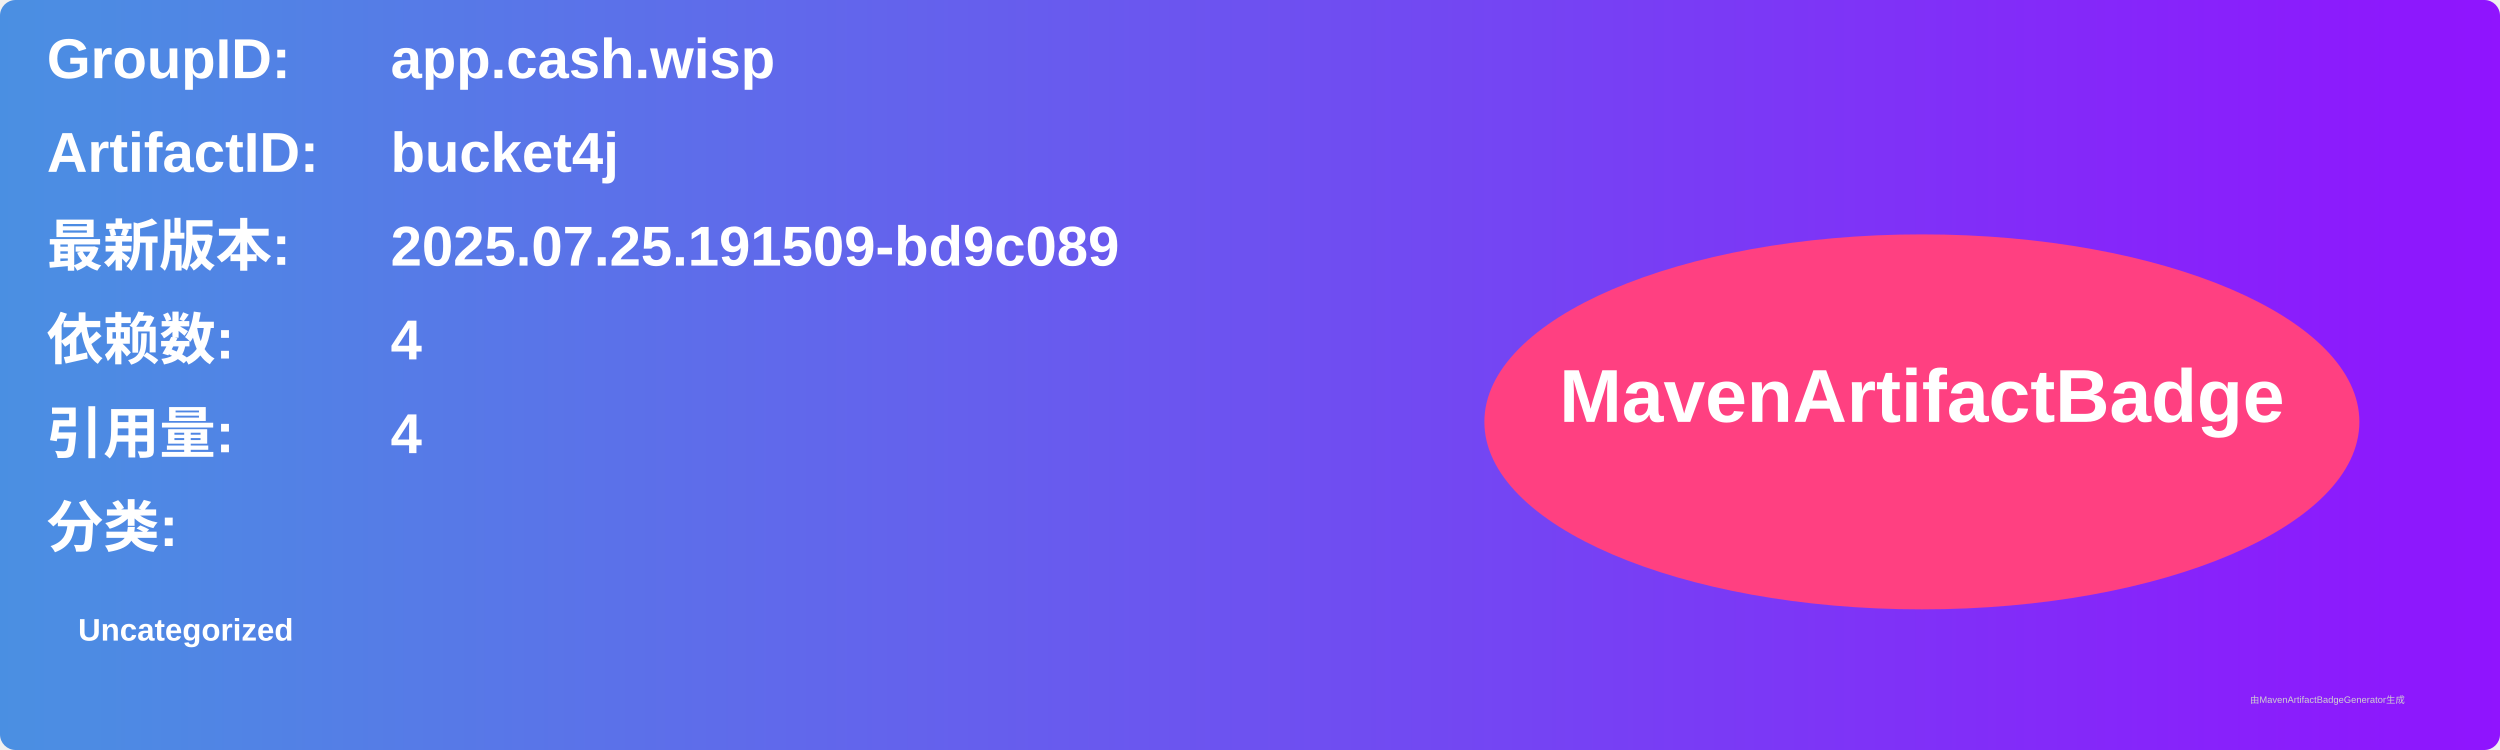
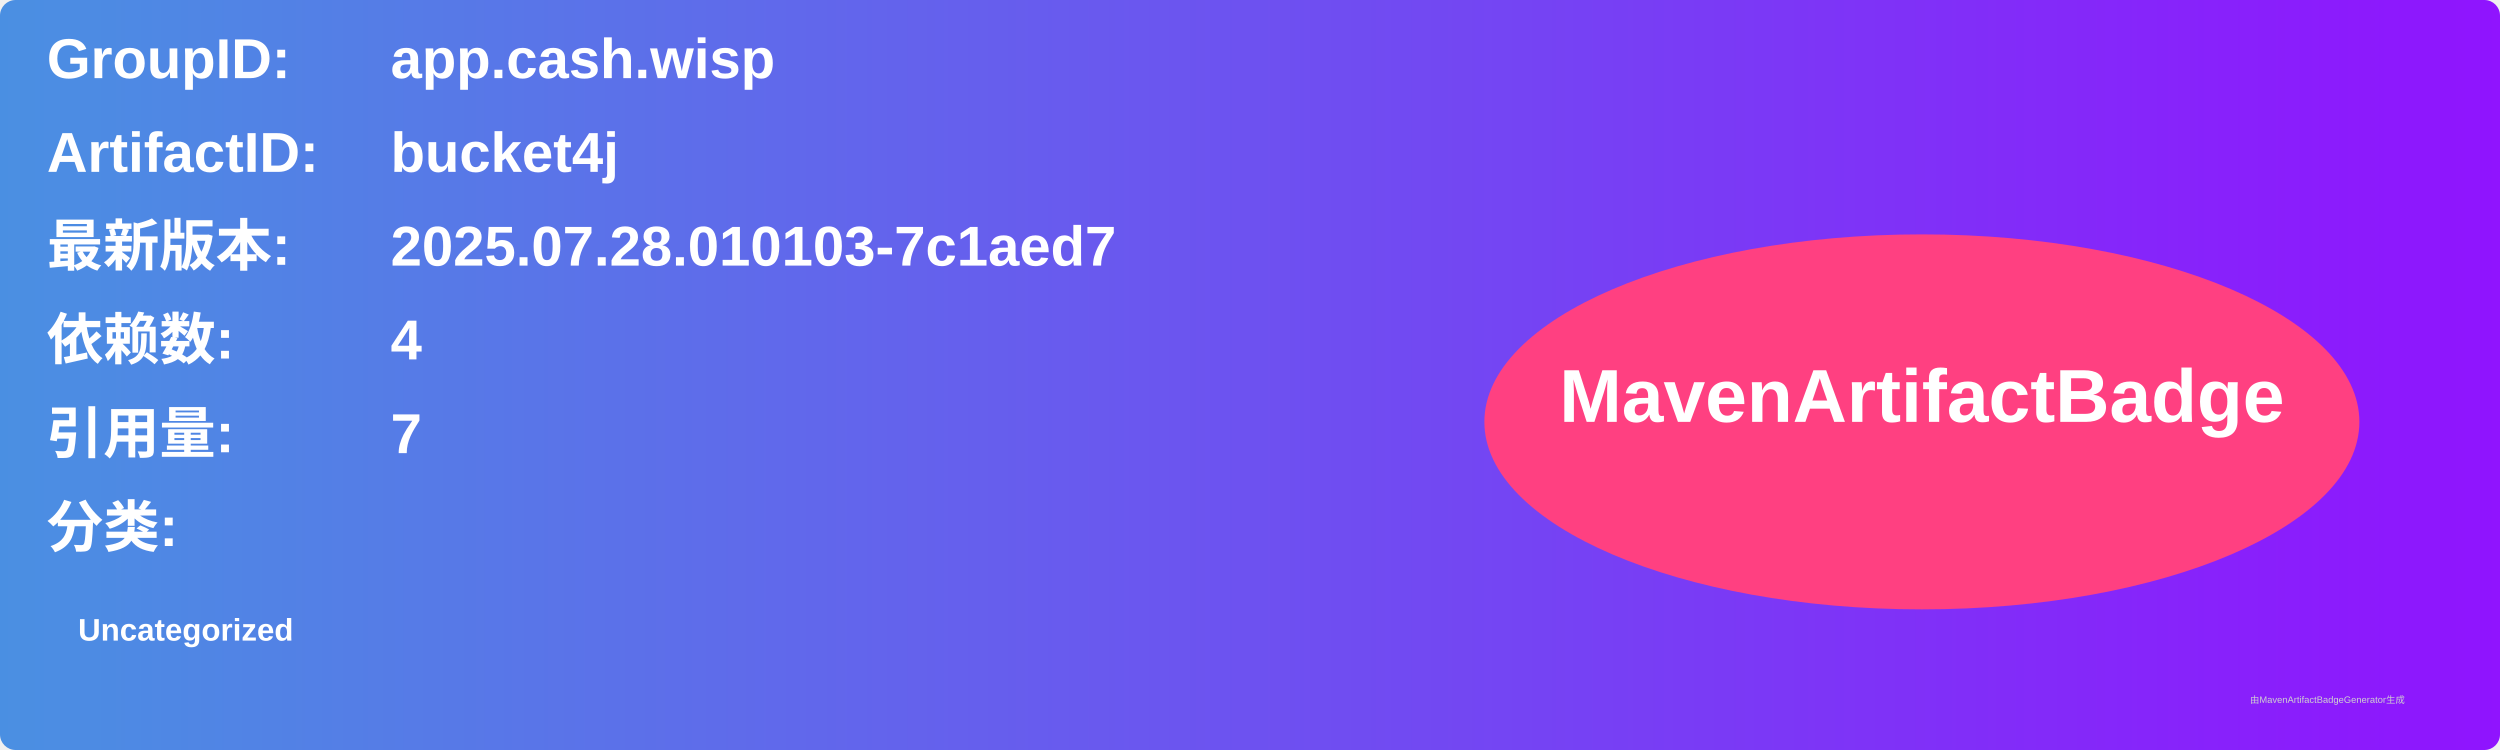
<svg xmlns="http://www.w3.org/2000/svg" width="800" height="240" viewBox="0 0 800 240">
  <linearGradient id="grad" x1="0%" y1="0%" x2="100%" y2="0%">
    <stop offset="0%" stop-color="#4a90e2" />
    <stop offset="100%" stop-color="#9013fe" />
  </linearGradient>
  <rect width="100%" height="100%" rx="5" ry="5" fill="url(#grad)" />
  <g transform="translate(15, 15)">
    <text x="0" y="10" font-family="Arial" font-size="18" fill="white" font-weight="bold" width="260">GroupID:</text>
    <text x="110" y="10" font-family="Arial" font-size="18" fill="white" font-weight="bold" width="460">app.cash.wisp</text>
    <text x="0" y="40" font-family="Arial" font-size="18" fill="white" font-weight="bold" width="260">ArtifactID:</text>
    <text x="110" y="40" font-family="Arial" font-size="18" fill="white" font-weight="bold" width="460">bucket4j</text>
    <text x="0" y="70" font-family="Arial" font-size="18" fill="white" font-weight="bold">最新版本:</text>
    <text x="110" y="70" font-family="Arial" font-size="18" fill="white" font-weight="bold">
-       <tspan font-weight="bold">2025.07.25.191509-bd9c089</tspan>
+       <tspan font-weight="bold">2025.07.28.010103-7c1aed7</tspan>
    </text>
    <text x="0" y="100" font-family="Arial" font-size="18" fill="white" font-weight="bold">依赖数: </text>
    <text x="110" y="100" font-family="Arial" font-size="18" fill="white">
      <tspan font-weight="bold">4</tspan>
    </text>
    <text x="0" y="130" font-family="Arial" font-size="18" fill="white" font-weight="bold">引用量: </text>
    <text x="110" y="130" font-family="Arial" font-size="18" fill="white">
-       <tspan font-weight="bold">4</tspan>
+       <tspan font-weight="bold">7</tspan>
    </text>
    <text x="0" y="160" font-family="Arial" font-size="18" fill="white" font-weight="bold">分类:</text>
    <text x="10" y="190" font-family="Arial" font-size="10" fill="white">
      <tspan font-weight="bold">Uncategorized</tspan>
    </text>
    <ellipse cx="600" cy="120" rx="140" ry="60" fill="#ff4081" />
    <text x="600" y="120" text-anchor="middle" font-family="Arial" font-size="24" fill="white" font-weight="bold">MavenArtifactBadge</text>
  </g>
  <text x="720" y="225" font-family="Arial" font-size="3" fill="#d0d0d0">由MavenArtifactBadgeGenerator生成</text>
</svg>
